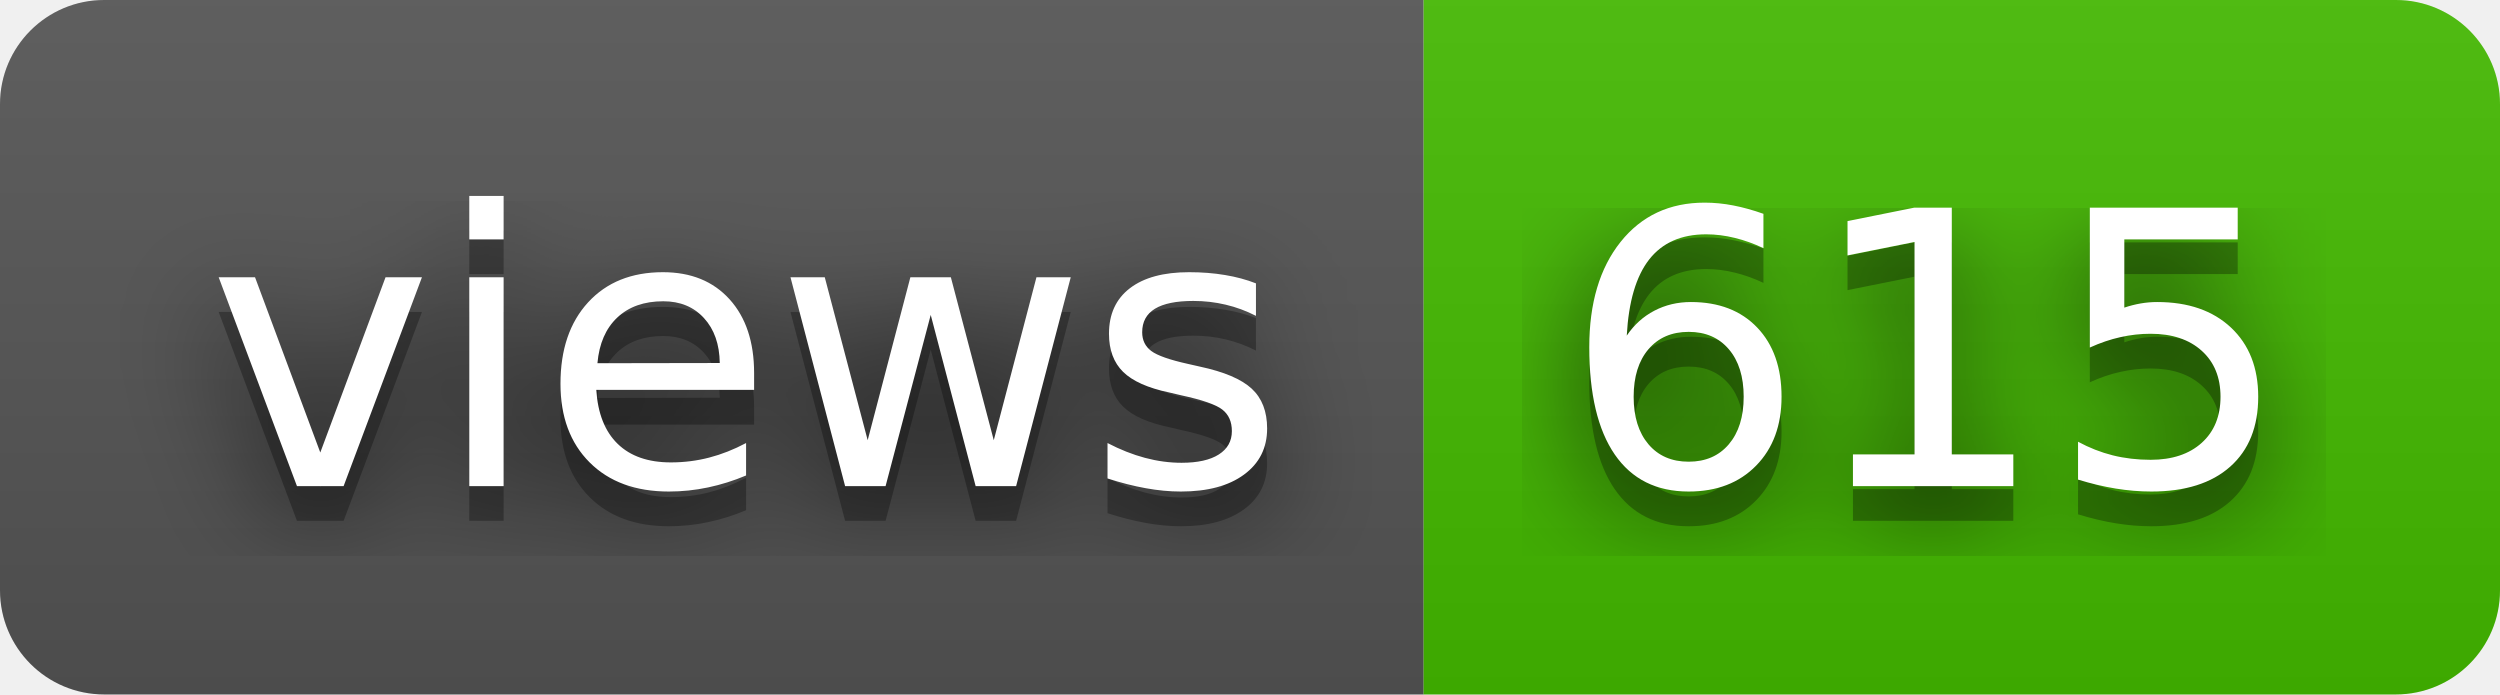
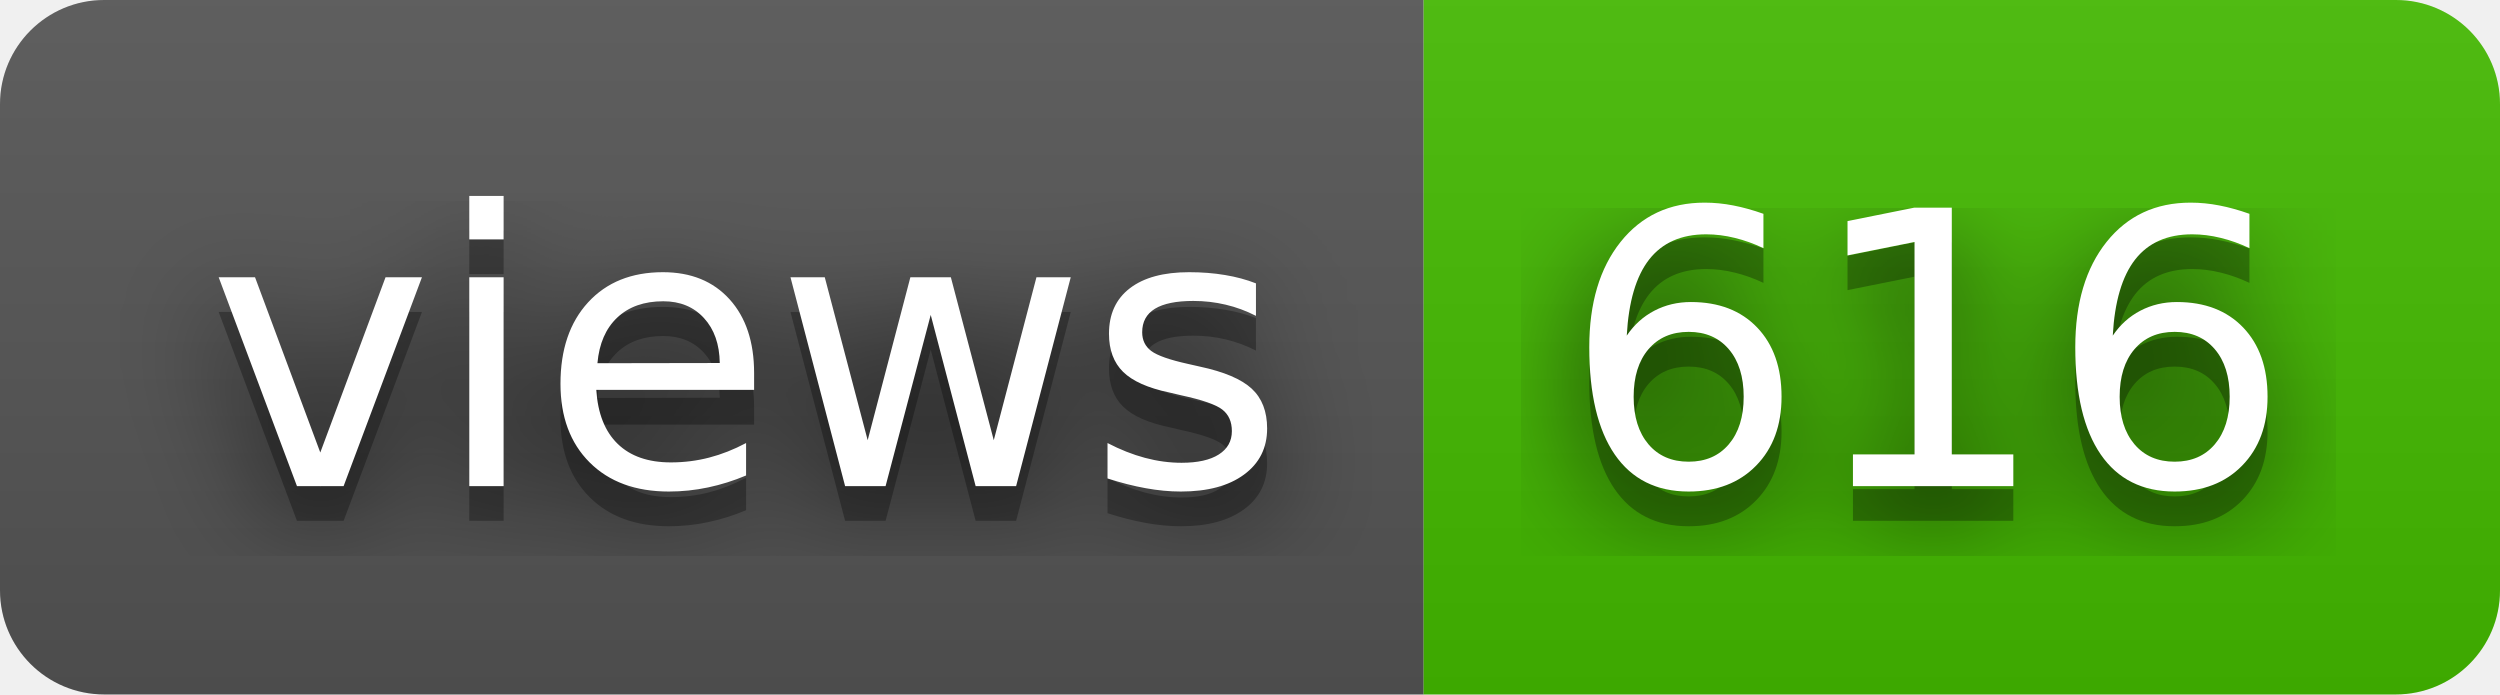
- <svg xmlns="http://www.w3.org/2000/svg" width="72" height="20" role="img" aria-label="views: 615">
+ <svg xmlns="http://www.w3.org/2000/svg" width="72" height="20" role="img" aria-label="views: 616">
  <filter id="blur">
    <feGaussianBlur stdDeviation="16" />
  </filter>
  <linearGradient id="s" x2="0" y2="100%">
    <stop offset="0" stop-color="#bbb" stop-opacity=".1" />
    <stop offset="1" stop-opacity=".1" />
  </linearGradient>
  <clipPath id="r">
    <rect width="72" height="20" rx="3" />
  </clipPath>
  <g clip-path="url(#r)">
    <rect width="41" height="20" fill="#555" />
    <rect x="41" width="31" height="20" fill="#4b0" />
    <rect width="72" height="20" fill="url(#s)" />
  </g>
  <g fill="#fff" text-anchor="middle" font-family="Verdana,Geneva,DejaVu Sans,sans-serif" text-rendering="geometricPrecision" font-size="110">
    <g transform="scale(.1)">
      <g aria-hidden="true" fill="#010101">
        <text x="215" y="150" fill-opacity=".8" filter="url(#blur)" textLength="310">views</text>
        <text x="215" y="150" fill-opacity=".3" textLength="310">views</text>
      </g>
      <text x="215" y="140" textLength="310">views</text>
    </g>
    <g transform="scale(.1)">
      <g aria-hidden="true" fill="#010101">
-         <text x="555" y="150" fill-opacity=".8" filter="url(#blur)" textLength="210">615</text>
-         <text x="555" y="150" fill-opacity=".3" textLength="210">615</text>
+         <text x="555" y="150" fill-opacity=".8" filter="url(#blur)" textLength="210">616</text>
+         <text x="555" y="150" fill-opacity=".3" textLength="210">616</text>
      </g>
-       <text x="555" y="140" textLength="210">615</text>
+       <text x="555" y="140" textLength="210">616</text>
    </g>
  </g>
</svg>
